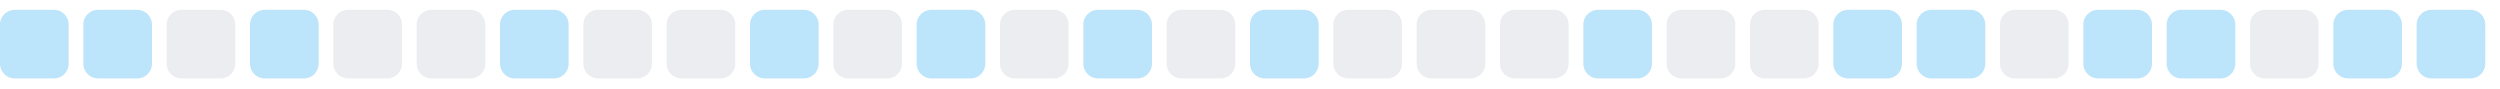
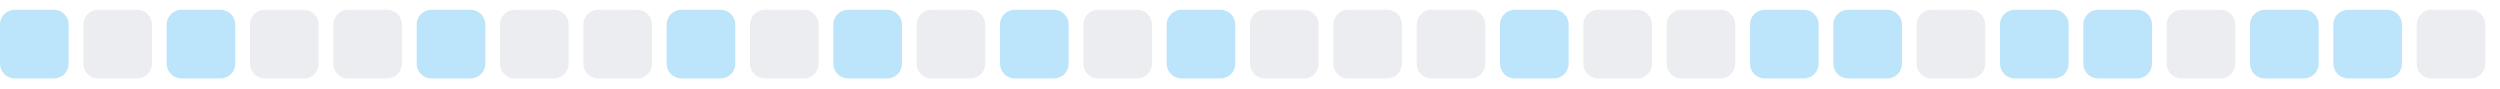
<svg xmlns="http://www.w3.org/2000/svg" width="255" height="9">
  <style>
        .level0 { fill: #ebedf0; }
        .level1 { fill: #bce4fa; }
        .level2 { fill: #75c7f7; }
        .level3 { fill: #30a9f2; }
        .level4 { fill: #008ee6; }
        @media (prefers-color-scheme: dark) {
          .level0 { fill: #161b22; }
          .level1 { fill: #0b3b5c; }
          .level2 { fill: #0a6299; }
          .level3 { fill: #008ee6; }
          .level4 { fill: #5bc4ff; }
        }
      </style>
  <rect x="0.0" y="1" width="7" height="7" rx="1.5" ry="1.5" class="level1" />
-   <rect x="8.5" y="1" width="7" height="7" rx="1.5" ry="1.5" class="level1" />
-   <rect x="17.0" y="1" width="7" height="7" rx="1.5" ry="1.5" class="level0" />
-   <rect x="25.5" y="1" width="7" height="7" rx="1.5" ry="1.5" class="level1" />
+   <rect x="8.5" y="1" width="7" height="7" rx="1.5" ry="1.5" class="level0" />
+   <rect x="17.0" y="1" width="7" height="7" rx="1.5" ry="1.5" class="level1" />
+   <rect x="25.5" y="1" width="7" height="7" rx="1.5" ry="1.5" class="level0" />
  <rect x="34.0" y="1" width="7" height="7" rx="1.5" ry="1.5" class="level0" />
-   <rect x="42.5" y="1" width="7" height="7" rx="1.5" ry="1.5" class="level0" />
-   <rect x="51.0" y="1" width="7" height="7" rx="1.5" ry="1.5" class="level1" />
+   <rect x="42.5" y="1" width="7" height="7" rx="1.5" ry="1.5" class="level1" />
+   <rect x="51.0" y="1" width="7" height="7" rx="1.5" ry="1.5" class="level0" />
  <rect x="59.5" y="1" width="7" height="7" rx="1.5" ry="1.5" class="level0" />
-   <rect x="68.0" y="1" width="7" height="7" rx="1.5" ry="1.5" class="level0" />
-   <rect x="76.5" y="1" width="7" height="7" rx="1.5" ry="1.5" class="level1" />
-   <rect x="85.0" y="1" width="7" height="7" rx="1.5" ry="1.5" class="level0" />
-   <rect x="93.5" y="1" width="7" height="7" rx="1.5" ry="1.5" class="level1" />
-   <rect x="102.0" y="1" width="7" height="7" rx="1.5" ry="1.5" class="level0" />
-   <rect x="110.5" y="1" width="7" height="7" rx="1.5" ry="1.5" class="level1" />
-   <rect x="119.0" y="1" width="7" height="7" rx="1.5" ry="1.5" class="level0" />
-   <rect x="127.5" y="1" width="7" height="7" rx="1.5" ry="1.5" class="level1" />
+   <rect x="68.0" y="1" width="7" height="7" rx="1.5" ry="1.5" class="level1" />
+   <rect x="76.5" y="1" width="7" height="7" rx="1.5" ry="1.5" class="level0" />
+   <rect x="85.0" y="1" width="7" height="7" rx="1.5" ry="1.5" class="level1" />
+   <rect x="93.5" y="1" width="7" height="7" rx="1.5" ry="1.5" class="level0" />
+   <rect x="102.0" y="1" width="7" height="7" rx="1.5" ry="1.5" class="level1" />
+   <rect x="110.5" y="1" width="7" height="7" rx="1.5" ry="1.5" class="level0" />
+   <rect x="119.0" y="1" width="7" height="7" rx="1.5" ry="1.5" class="level1" />
+   <rect x="127.5" y="1" width="7" height="7" rx="1.5" ry="1.5" class="level0" />
  <rect x="136.0" y="1" width="7" height="7" rx="1.5" ry="1.5" class="level0" />
  <rect x="144.5" y="1" width="7" height="7" rx="1.5" ry="1.5" class="level0" />
-   <rect x="153.0" y="1" width="7" height="7" rx="1.5" ry="1.5" class="level0" />
-   <rect x="161.5" y="1" width="7" height="7" rx="1.5" ry="1.5" class="level1" />
+   <rect x="153.0" y="1" width="7" height="7" rx="1.5" ry="1.5" class="level1" />
+   <rect x="161.5" y="1" width="7" height="7" rx="1.5" ry="1.5" class="level0" />
  <rect x="170.0" y="1" width="7" height="7" rx="1.5" ry="1.5" class="level0" />
-   <rect x="178.5" y="1" width="7" height="7" rx="1.5" ry="1.5" class="level0" />
+   <rect x="178.5" y="1" width="7" height="7" rx="1.5" ry="1.5" class="level1" />
  <rect x="187.0" y="1" width="7" height="7" rx="1.5" ry="1.5" class="level1" />
-   <rect x="195.5" y="1" width="7" height="7" rx="1.5" ry="1.5" class="level1" />
-   <rect x="204.0" y="1" width="7" height="7" rx="1.5" ry="1.5" class="level0" />
+   <rect x="195.5" y="1" width="7" height="7" rx="1.5" ry="1.5" class="level0" />
+   <rect x="204.0" y="1" width="7" height="7" rx="1.5" ry="1.5" class="level1" />
  <rect x="212.5" y="1" width="7" height="7" rx="1.5" ry="1.5" class="level1" />
-   <rect x="221.0" y="1" width="7" height="7" rx="1.5" ry="1.5" class="level1" />
-   <rect x="229.5" y="1" width="7" height="7" rx="1.5" ry="1.5" class="level0" />
+   <rect x="221.0" y="1" width="7" height="7" rx="1.5" ry="1.5" class="level0" />
+   <rect x="229.5" y="1" width="7" height="7" rx="1.5" ry="1.5" class="level1" />
  <rect x="238.0" y="1" width="7" height="7" rx="1.5" ry="1.5" class="level1" />
-   <rect x="246.5" y="1" width="7" height="7" rx="1.5" ry="1.5" class="level1" />
+   <rect x="246.5" y="1" width="7" height="7" rx="1.5" ry="1.5" class="level0" />
</svg>
